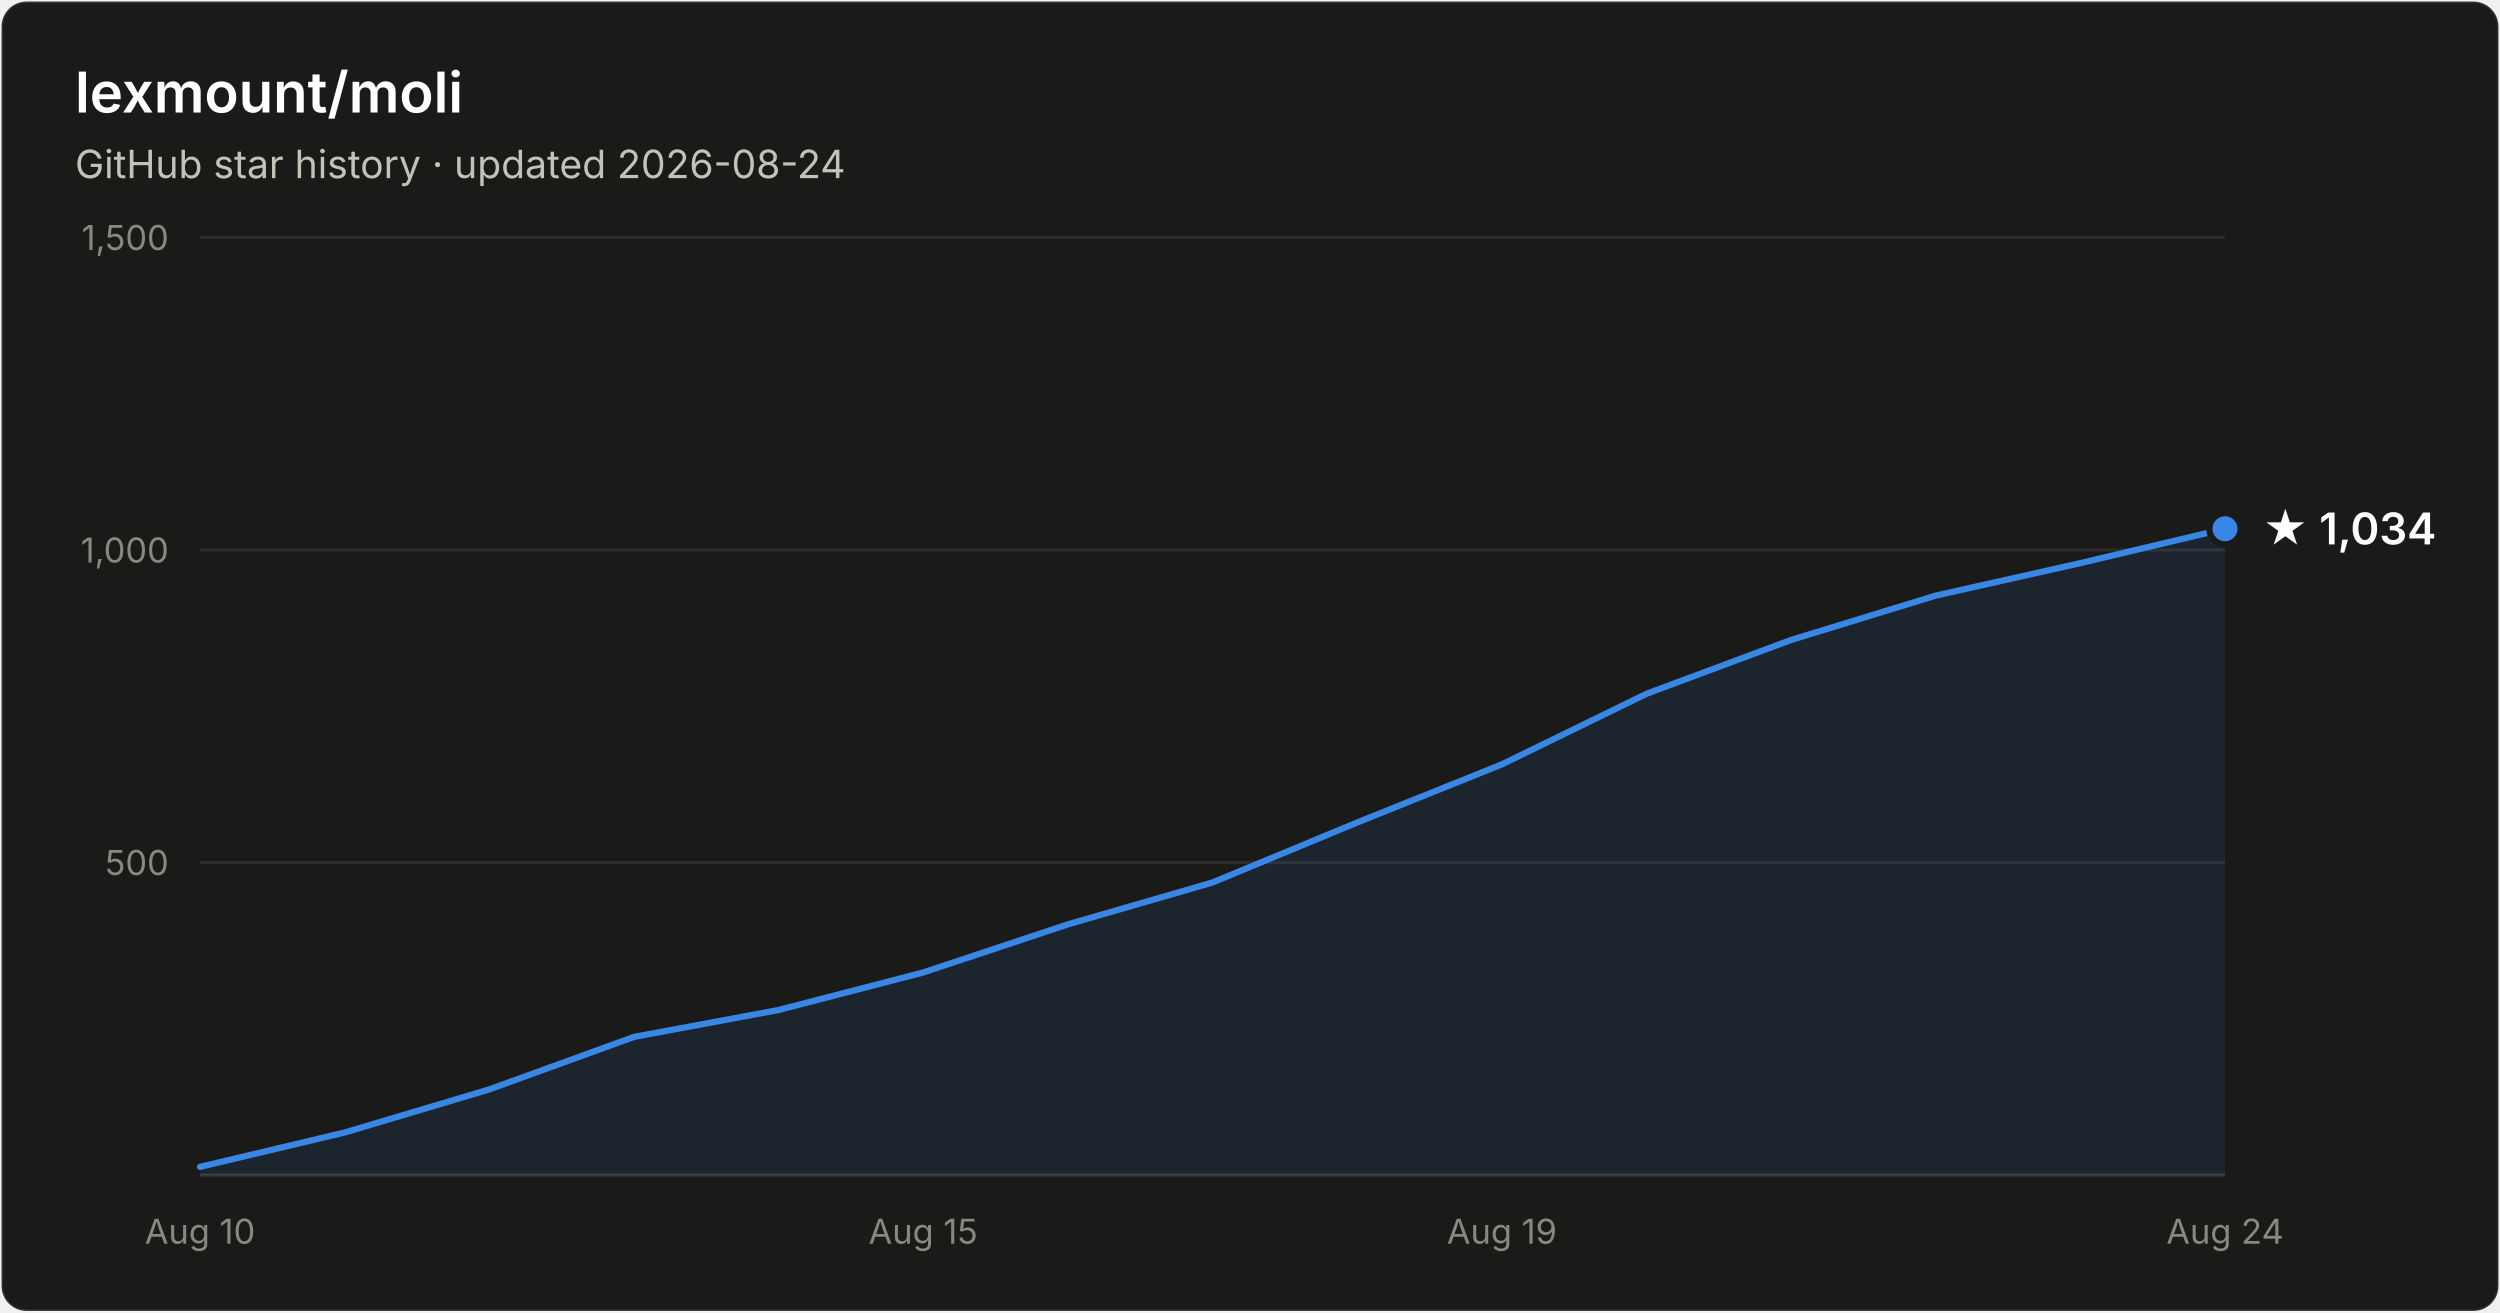
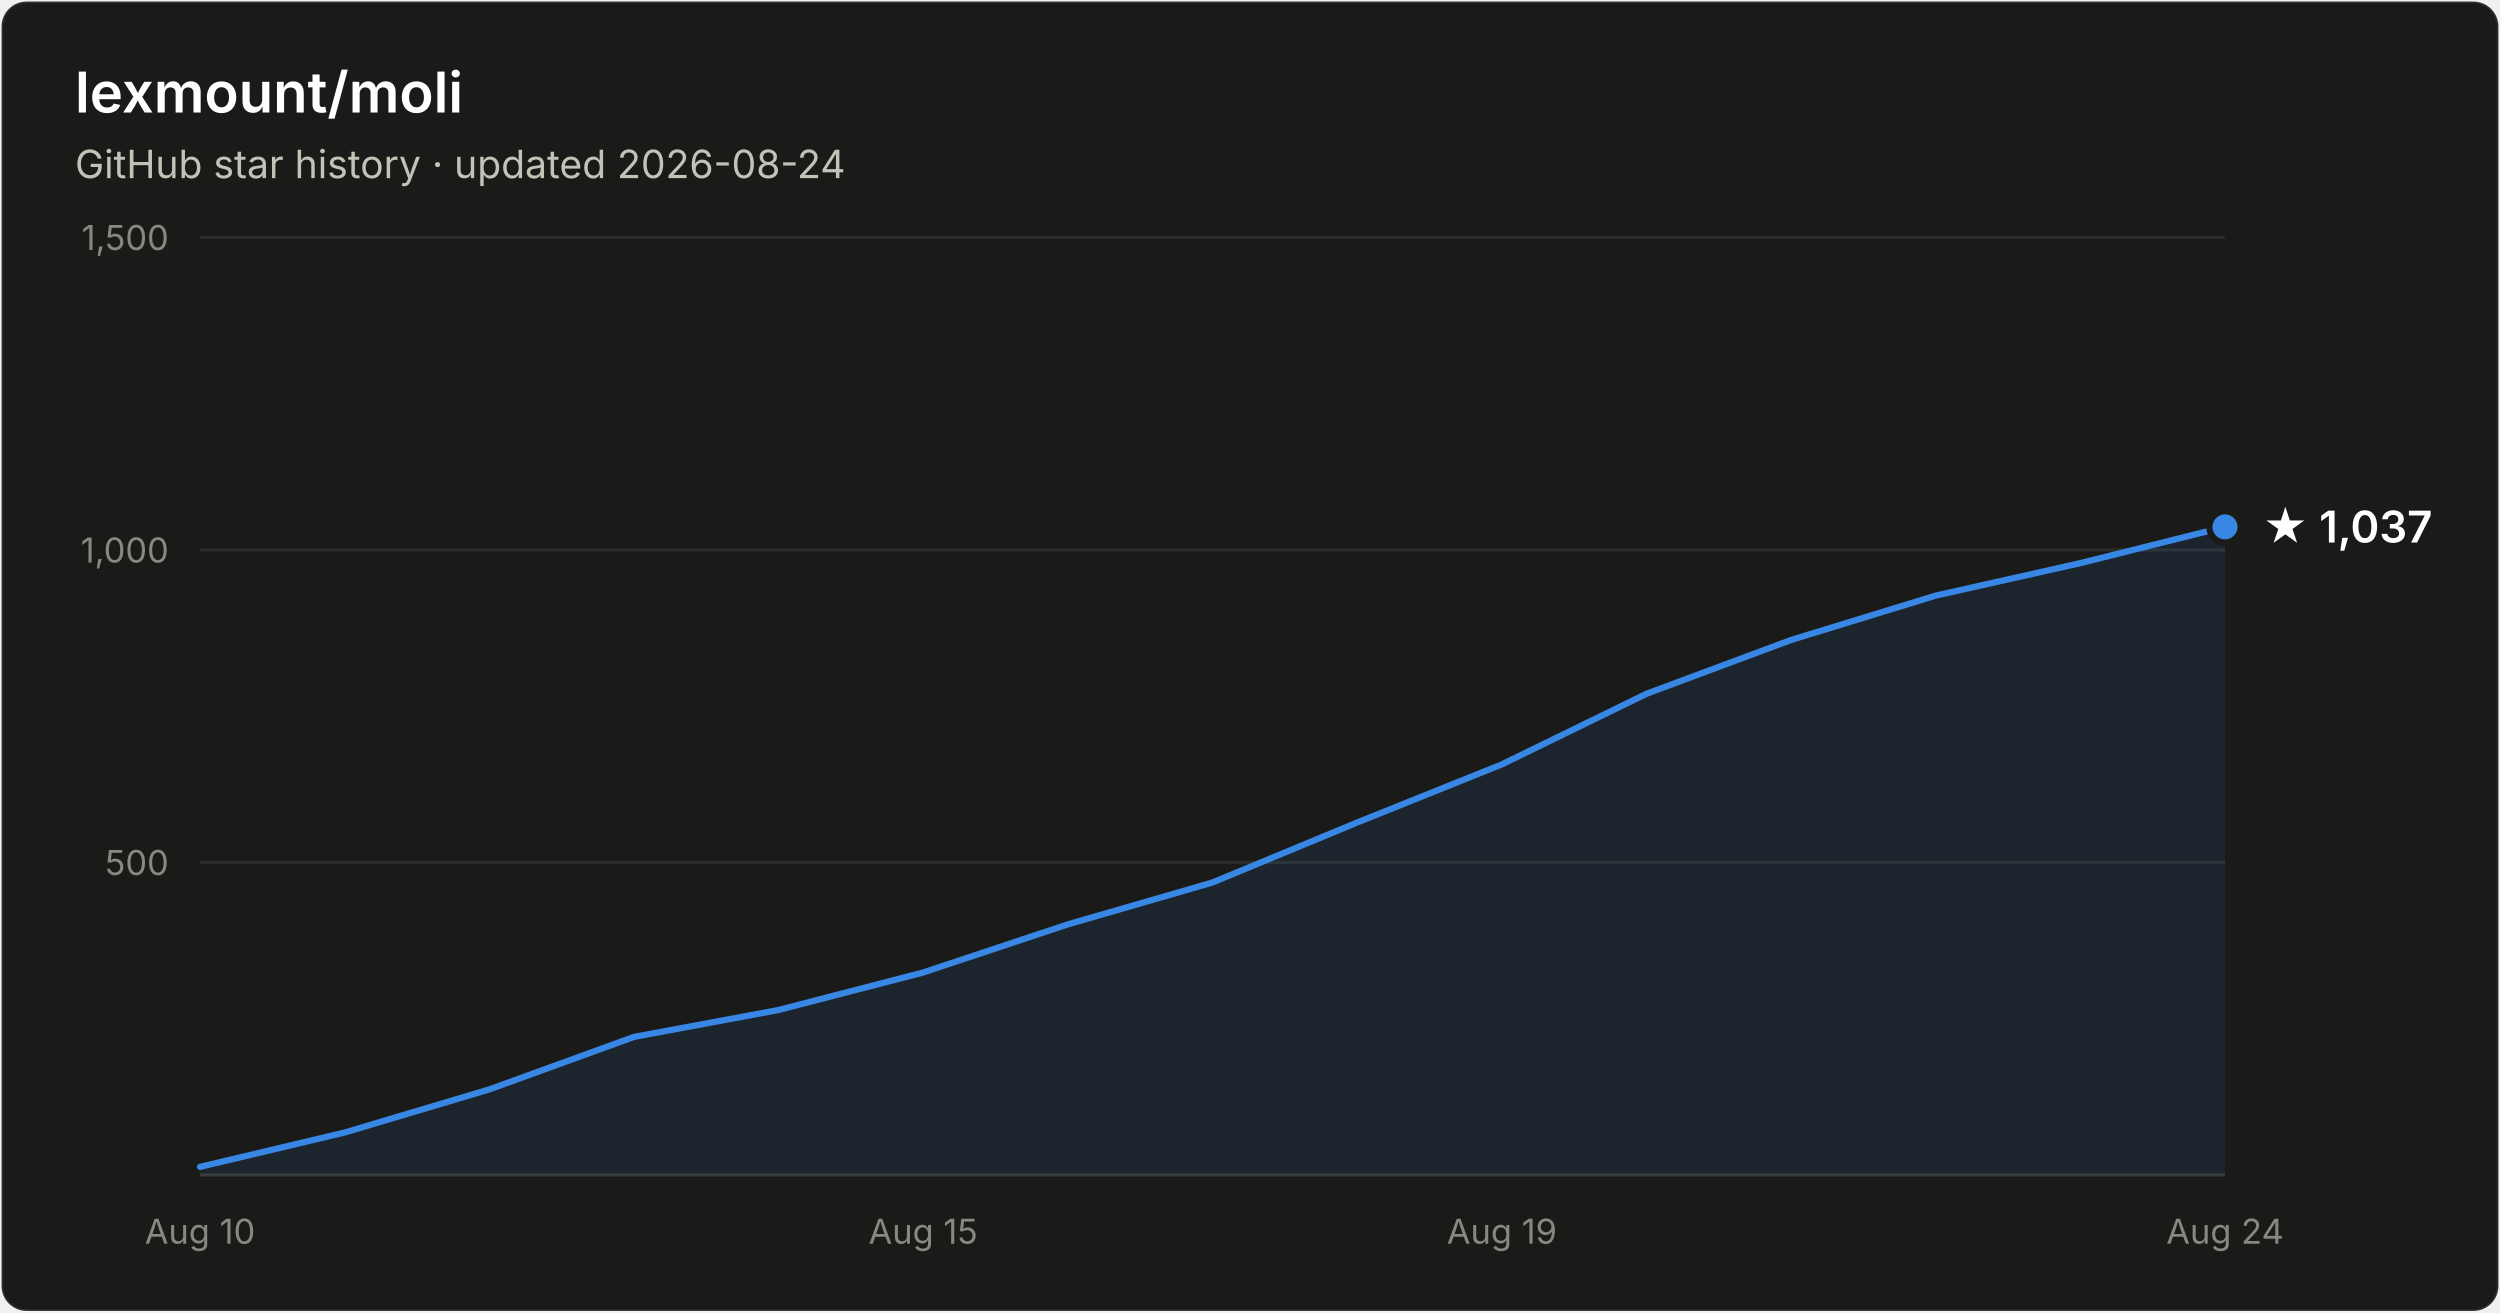
- <svg xmlns="http://www.w3.org/2000/svg" width="800" height="420" viewBox="0 0 800 420" font-family="system-ui, -apple-system, Segoe UI, sans-serif" role="img" aria-label="Star history of lexmount/moli: 1,034 stars as of 2026-08-24">
+ <svg xmlns="http://www.w3.org/2000/svg" width="800" height="420" viewBox="0 0 800 420" font-family="system-ui, -apple-system, Segoe UI, sans-serif" role="img" aria-label="Star history of lexmount/moli: 1,037 stars as of 2026-08-24">
  <rect x="0.5" y="0.5" width="799" height="419" rx="8" fill="#1a1a19" stroke="rgba(255,255,255,0.10)" />
  <text x="24" y="36" fill="#ffffff" font-size="18" font-weight="600">lexmount/moli</text>
  <text x="24" y="57" fill="#c3c2b7" font-size="12.5">GitHub star history · updated 2026-08-24</text>
  <line x1="64" y1="276.0" x2="712" y2="276.0" stroke="#2c2c2a" stroke-width="1" />
  <text x="54" y="280.0" text-anchor="end" fill="#898781" font-size="11" style="font-variant-numeric:tabular-nums">500</text>
  <line x1="64" y1="176.0" x2="712" y2="176.0" stroke="#2c2c2a" stroke-width="1" />
  <text x="54" y="180.0" text-anchor="end" fill="#898781" font-size="11" style="font-variant-numeric:tabular-nums">1,000</text>
  <line x1="64" y1="76.0" x2="712" y2="76.0" stroke="#2c2c2a" stroke-width="1" />
  <text x="54" y="80.0" text-anchor="end" fill="#898781" font-size="11" style="font-variant-numeric:tabular-nums">1,500</text>
  <line x1="64" y1="376" x2="712" y2="376" stroke="#383835" stroke-width="1" />
  <text x="64.0" y="398" text-anchor="middle" fill="#898781" font-size="11" style="font-variant-numeric:tabular-nums">Aug 10</text>
  <text x="295.4" y="398" text-anchor="middle" fill="#898781" font-size="11" style="font-variant-numeric:tabular-nums">Aug 15</text>
  <text x="480.6" y="398" text-anchor="middle" fill="#898781" font-size="11" style="font-variant-numeric:tabular-nums">Aug 19</text>
  <text x="712.0" y="398" text-anchor="middle" fill="#898781" font-size="11" style="font-variant-numeric:tabular-nums">Aug 24</text>
-   <path d="M64.0 373.4 L110.3 362.4 L156.6 348.6 L202.9 331.8 L249.1 323.2 L295.4 311.2 L341.7 295.8 L388.0 282.4 L434.3 263.2 L480.6 244.6 L526.9 222.0 L573.1 204.8 L619.4 190.6 L665.7 180.2 L712.0 169.2 L712.0 376 L64.0 376 Z" fill="#3987e5" fill-opacity="0.1" />
-   <path d="M64.0 373.4 L110.3 362.4 L156.6 348.6 L202.9 331.8 L249.1 323.2 L295.4 311.2 L341.7 295.8 L388.0 282.4 L434.3 263.2 L480.6 244.6 L526.9 222.0 L573.1 204.8 L619.4 190.6 L665.7 180.2 L712.0 169.2" fill="none" stroke="#3987e5" stroke-width="2" stroke-linejoin="round" stroke-linecap="round" />
-   <circle cx="712.0" cy="169.2" r="5" fill="#3987e5" stroke="#1a1a19" stroke-width="2" />
-   <text x="724.0" y="174.2" fill="#ffffff" font-size="14" font-weight="600">★ 1,034</text>
+   <path d="M64.0 373.4 L110.3 362.4 L156.6 348.6 L202.9 331.8 L249.1 323.2 L295.4 311.2 L341.7 295.8 L388.0 282.4 L434.3 263.2 L480.6 244.6 L526.9 222.0 L573.1 204.8 L619.4 190.6 L665.7 180.2 L712.0 168.6 L712.0 376 L64.0 376 Z" fill="#3987e5" fill-opacity="0.1" />
+   <path d="M64.0 373.4 L110.3 362.4 L156.6 348.6 L202.9 331.8 L249.1 323.2 L295.4 311.2 L341.7 295.8 L388.0 282.4 L434.3 263.2 L480.6 244.6 L526.9 222.0 L573.1 204.8 L619.4 190.6 L665.7 180.2 L712.0 168.6" fill="none" stroke="#3987e5" stroke-width="2" stroke-linejoin="round" stroke-linecap="round" />
+   <circle cx="712.0" cy="168.6" r="5" fill="#3987e5" stroke="#1a1a19" stroke-width="2" />
+   <text x="724.0" y="173.6" fill="#ffffff" font-size="14" font-weight="600">★ 1,037</text>
</svg>
